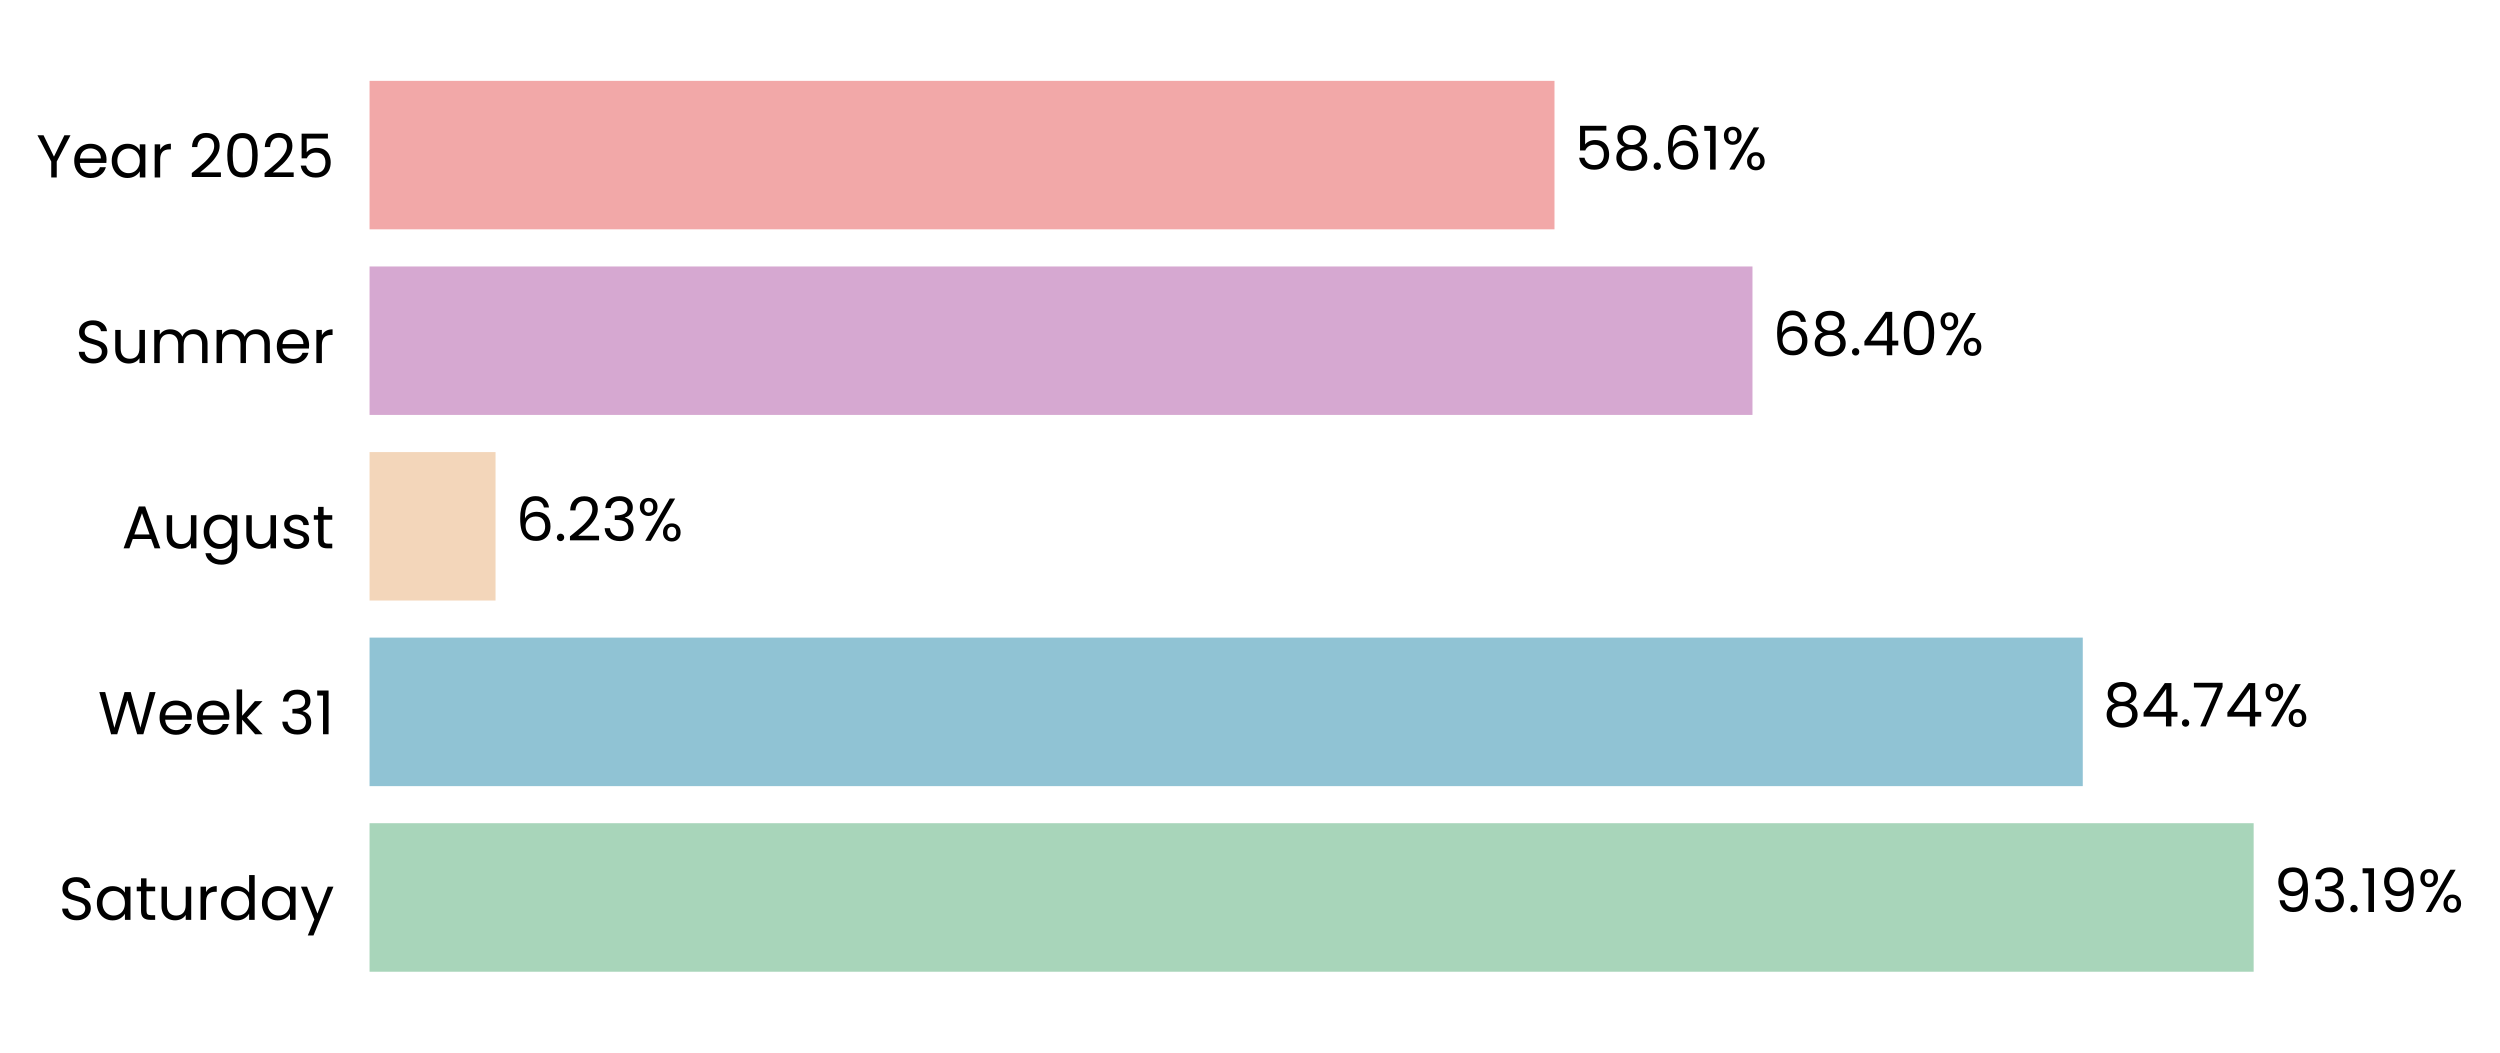
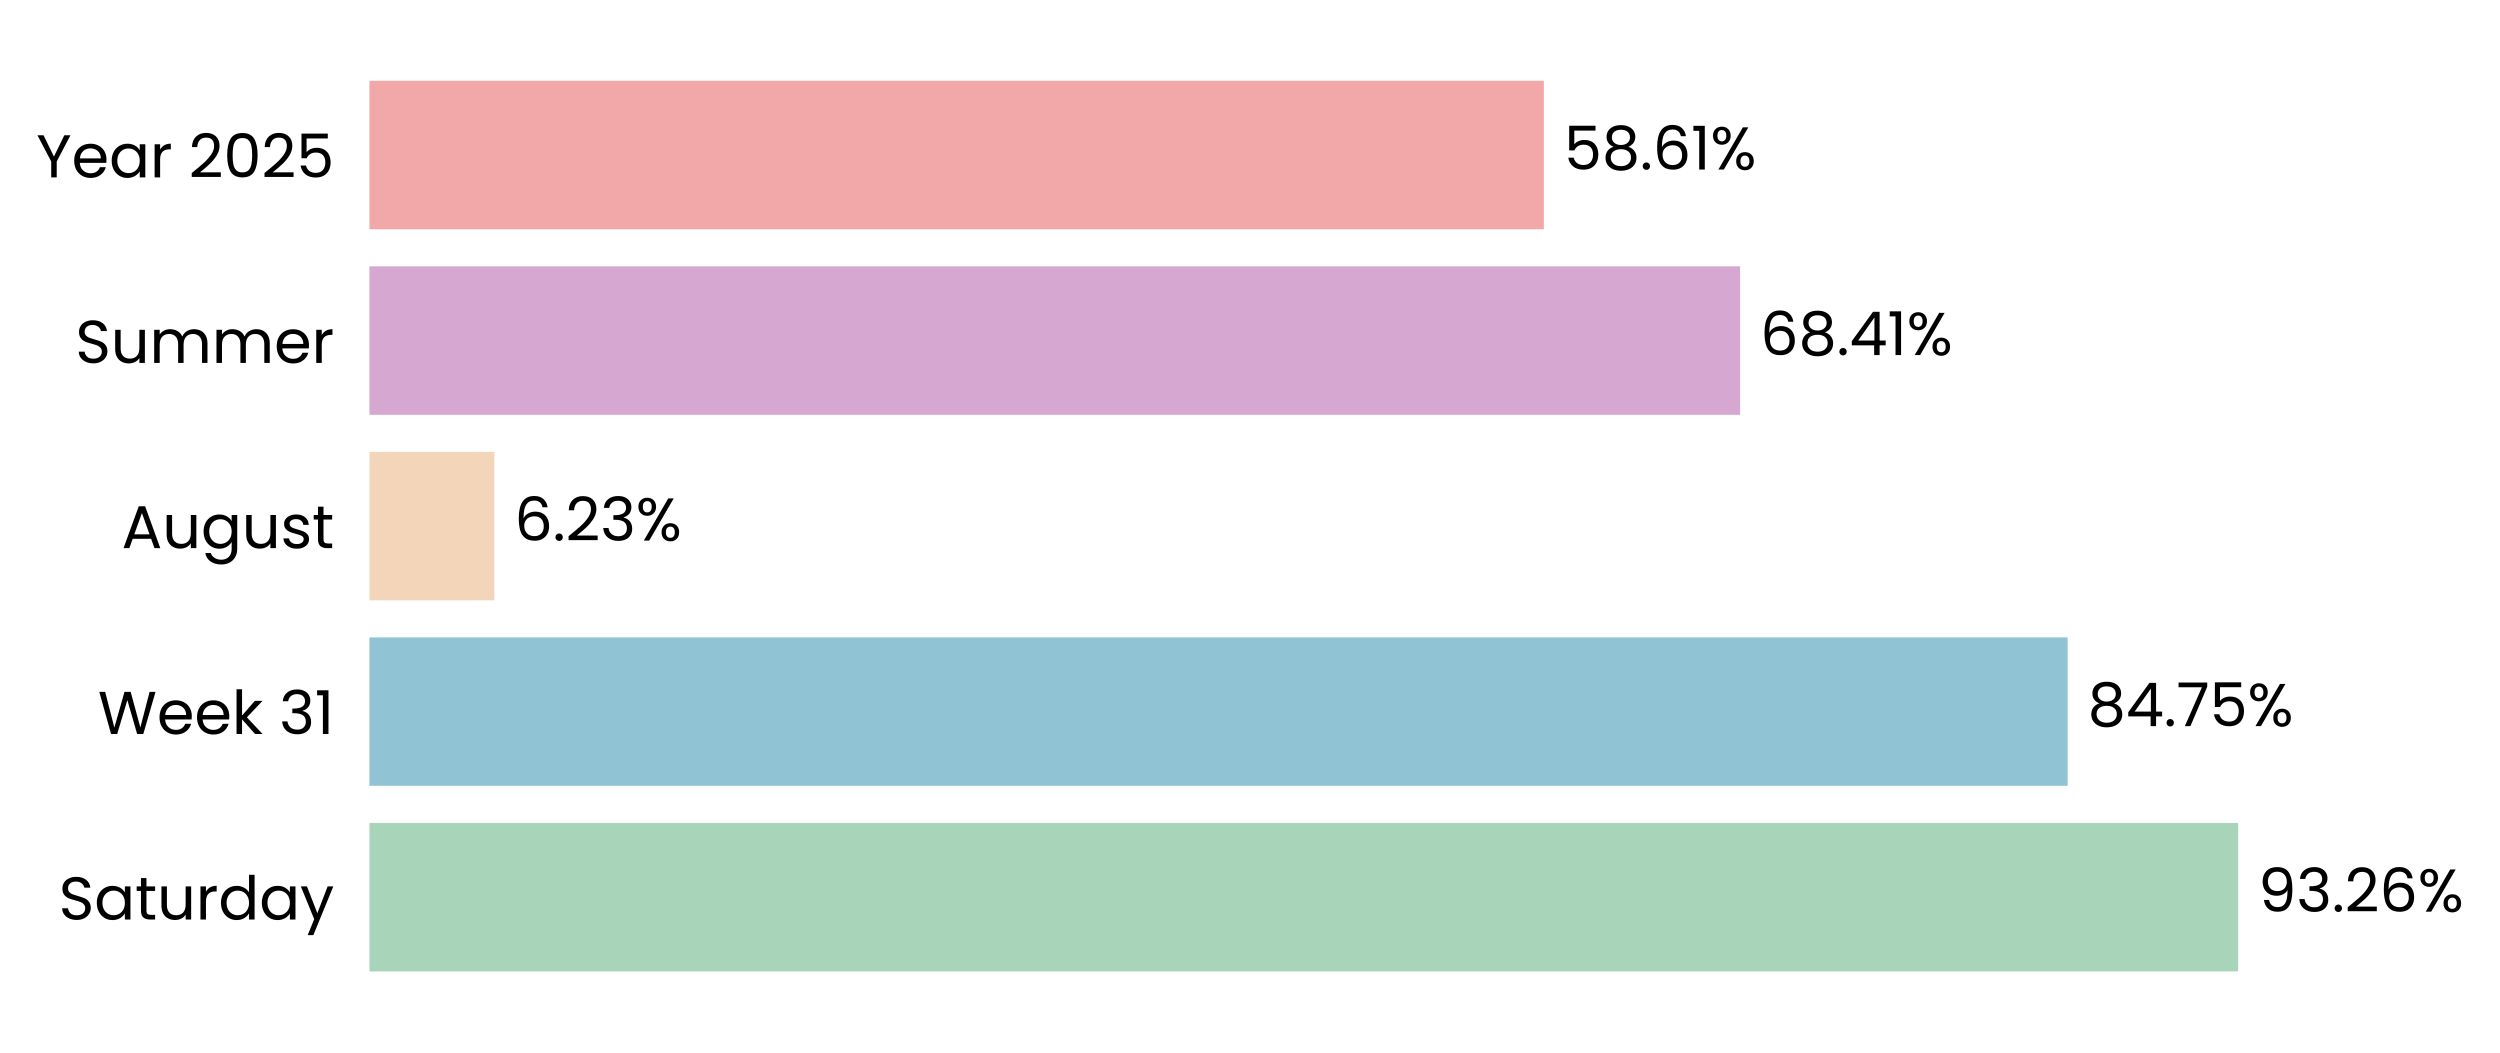
- <svg xmlns="http://www.w3.org/2000/svg" xmlns:xlink="http://www.w3.org/1999/xlink" width="495.942pt" height="208.8pt" viewBox="0 0 495.942 208.8" version="1.1">
+ <svg xmlns="http://www.w3.org/2000/svg" xmlns:xlink="http://www.w3.org/1999/xlink" width="496.115pt" height="208.8pt" viewBox="0 0 496.115 208.8" version="1.1">
  <defs>
    <style type="text/css">*{stroke-linejoin: round; stroke-linecap: butt}</style>
  </defs>
  <g id="figure_1">
    <g id="patch_1">
-       <path d="M 0 208.8  L 495.942 208.8  L 495.942 0  L 0 0  L 0 208.8  z " style="fill: none" />
+       <path d="M 0 208.8  L 496.115 208.8  L 496.115 0  L 0 0  L 0 208.8  z " style="fill: none" />
    </g>
    <g id="axes_1">
      <g id="patch_2">
-         <path d="M 73.311 201.6  L 474.368 201.6  L 474.368 7.2  L 73.311 7.2  L 73.311 201.6  z " style="fill: none" />
+         <path d="M 73.311 201.6  L 470.947 201.6  L 470.947 7.2  L 73.311 7.2  L 73.311 201.6  z " style="fill: none" />
      </g>
      <g id="patch_3">
-         <path d="M 73.311 192.764  L 447.074 192.764  L 447.074 163.309  L 73.311 163.309  z " clip-path="url(#p8aa88a1fc5)" style="fill: #a8d5ba" />
+         <path d="M 73.311 192.764  L 444.161 192.764  L 444.161 163.309  L 73.311 163.309  z " clip-path="url(#p30e4f6c7b9)" style="fill: #a8d5ba" />
      </g>
      <g id="patch_4">
-         <path d="M 73.311 155.945  L 413.175 155.945  L 413.175 126.491  L 73.311 126.491  z " clip-path="url(#p8aa88a1fc5)" style="fill: #90c3d4" />
+         <path d="M 73.311 155.945  L 410.315 155.945  L 410.315 126.491  L 73.311 126.491  z " clip-path="url(#p30e4f6c7b9)" style="fill: #90c3d4" />
      </g>
      <g id="patch_5">
-         <path d="M 73.311 119.127  L 98.305 119.127  L 98.305 89.673  L 73.311 89.673  z " clip-path="url(#p8aa88a1fc5)" style="fill: #f3d6ba" />
+         <path d="M 73.311 119.127  L 98.101 119.127  L 98.101 89.673  L 73.311 89.673  z " clip-path="url(#p30e4f6c7b9)" style="fill: #f3d6ba" />
      </g>
      <g id="patch_6">
-         <path d="M 73.311 82.309  L 347.651 82.309  L 347.651 52.855  L 73.311 52.855  z " clip-path="url(#p8aa88a1fc5)" style="fill: #d6a8d1" />
+         <path d="M 73.311 82.309  L 345.314 82.309  L 345.314 52.855  L 73.311 52.855  z " clip-path="url(#p30e4f6c7b9)" style="fill: #d6a8d1" />
      </g>
      <g id="patch_7">
-         <path d="M 73.311 45.491  L 308.376 45.491  L 308.376 16.036  L 73.311 16.036  z " clip-path="url(#p8aa88a1fc5)" style="fill: #f2a8a8" />
+         <path d="M 73.311 45.491  L 306.372 45.491  L 306.372 16.036  L 73.311 16.036  z " clip-path="url(#p30e4f6c7b9)" style="fill: #f2a8a8" />
      </g>
      <g id="matplotlib.axis_1">
        <g id="ytick_1">
          <g id="text_1">
            <g transform="translate(11.65312 182.4764) scale(0.12 -0.12)">
              <defs>
                <path id="Poppins-Regular-53" d="M 1907 -45  Q 1466 -45 1117 112  Q 768 269 569 547  Q 371 826 365 1190  L 986 1190  Q 1018 877 1245 662  Q 1472 448 1907 448  Q 2323 448 2563 656  Q 2803 864 2803 1190  Q 2803 1446 2662 1606  Q 2522 1766 2310 1849  Q 2099 1933 1741 2029  Q 1299 2144 1033 2259  Q 768 2374 579 2620  Q 390 2867 390 3283  Q 390 3648 576 3929  Q 762 4211 1098 4364  Q 1434 4518 1869 4518  Q 2496 4518 2896 4204  Q 3296 3891 3347 3373  L 2707 3373  Q 2675 3629 2438 3824  Q 2202 4019 1811 4019  Q 1446 4019 1216 3830  Q 986 3642 986 3302  Q 986 3059 1123 2905  Q 1261 2752 1462 2672  Q 1664 2592 2029 2490  Q 2470 2368 2739 2249  Q 3008 2131 3200 1884  Q 3392 1638 3392 1216  Q 3392 890 3219 602  Q 3046 314 2707 134  Q 2368 -45 1907 -45  z " transform="scale(0.015625)" />
                <path id="Poppins-Regular-61" d="M 275 1766  Q 275 2304 492 2710  Q 710 3117 1091 3341  Q 1472 3565 1939 3565  Q 2400 3565 2739 3366  Q 3078 3168 3245 2867  L 3245 3507  L 3834 3507  L 3834 0  L 3245 0  L 3245 653  Q 3072 346 2729 144  Q 2387 -58 1933 -58  Q 1466 -58 1088 172  Q 710 403 492 819  Q 275 1235 275 1766  z M 3245 1760  Q 3245 2157 3085 2451  Q 2925 2746 2653 2902  Q 2381 3059 2054 3059  Q 1728 3059 1459 2905  Q 1190 2752 1030 2457  Q 870 2163 870 1766  Q 870 1363 1030 1065  Q 1190 768 1459 611  Q 1728 454 2054 454  Q 2381 454 2653 611  Q 2925 768 3085 1065  Q 3245 1363 3245 1760  z " transform="scale(0.015625)" />
                <path id="Poppins-Regular-74" d="M 1203 3027  L 1203 960  Q 1203 704 1312 598  Q 1421 493 1690 493  L 2118 493  L 2118 0  L 1594 0  Q 1107 0 864 224  Q 621 448 621 960  L 621 3027  L 166 3027  L 166 3507  L 621 3507  L 621 4390  L 1203 4390  L 1203 3507  L 2118 3507  L 2118 3027  L 1203 3027  z " transform="scale(0.015625)" />
                <path id="Poppins-Regular-75" d="M 3603 3507  L 3603 0  L 3021 0  L 3021 518  Q 2854 250 2556 99  Q 2259 -51 1901 -51  Q 1491 -51 1164 118  Q 838 288 649 627  Q 461 966 461 1453  L 461 3507  L 1037 3507  L 1037 1530  Q 1037 1011 1299 732  Q 1562 454 2016 454  Q 2483 454 2752 742  Q 3021 1030 3021 1581  L 3021 3507  L 3603 3507  z " transform="scale(0.015625)" />
                <path id="Poppins-Regular-72" d="M 1075 2938  Q 1229 3238 1513 3404  Q 1798 3571 2208 3571  L 2208 2970  L 2054 2970  Q 1075 2970 1075 1907  L 1075 0  L 493 0  L 493 3507  L 1075 3507  L 1075 2938  z " transform="scale(0.015625)" />
                <path id="Poppins-Regular-64" d="M 275 1766  Q 275 2304 492 2710  Q 710 3117 1091 3341  Q 1472 3565 1946 3565  Q 2355 3565 2707 3376  Q 3059 3187 3245 2880  L 3245 4736  L 3834 4736  L 3834 0  L 3245 0  L 3245 659  Q 3072 346 2733 144  Q 2394 -58 1939 -58  Q 1472 -58 1091 172  Q 710 403 492 819  Q 275 1235 275 1766  z M 3245 1760  Q 3245 2157 3085 2451  Q 2925 2746 2653 2902  Q 2381 3059 2054 3059  Q 1728 3059 1459 2905  Q 1190 2752 1030 2457  Q 870 2163 870 1766  Q 870 1363 1030 1065  Q 1190 768 1459 611  Q 1728 454 2054 454  Q 2381 454 2653 611  Q 2925 768 3085 1065  Q 3245 1363 3245 1760  z " transform="scale(0.015625)" />
                <path id="Poppins-Regular-79" d="M 3514 3507  L 1402 -1651  L 800 -1651  L 1491 38  L 77 3507  L 723 3507  L 1824 666  L 2912 3507  L 3514 3507  z " transform="scale(0.015625)" />
              </defs>
              <use xlink:href="#Poppins-Regular-53" />
              <use xlink:href="#Poppins-Regular-61" transform="translate(58.7 0)" />
              <use xlink:href="#Poppins-Regular-74" transform="translate(126.3 0)" />
              <use xlink:href="#Poppins-Regular-75" transform="translate(162.7 0)" />
              <use xlink:href="#Poppins-Regular-72" transform="translate(226.7 0)" />
              <use xlink:href="#Poppins-Regular-64" transform="translate(264 0)" />
              <use xlink:href="#Poppins-Regular-61" transform="translate(331.5999 0)" />
              <use xlink:href="#Poppins-Regular-79" transform="translate(399.1999 0)" />
            </g>
          </g>
        </g>
        <g id="ytick_2">
          <g id="text_2">
            <g transform="translate(19.42687 145.6582) scale(0.12 -0.12)">
              <defs>
                <path id="Poppins-Regular-57" d="M 6099 4461  L 4806 0  L 4154 0  L 3117 3590  L 2042 0  L 1395 -6  L 147 4461  L 768 4461  L 1741 678  L 2816 4461  L 3469 4461  L 4493 691  L 5472 4461  L 6099 4461  z " transform="scale(0.015625)" />
                <path id="Poppins-Regular-65" d="M 3693 1888  Q 3693 1722 3674 1536  L 870 1536  Q 902 1018 1225 726  Q 1549 435 2010 435  Q 2387 435 2640 611  Q 2893 787 2995 1082  L 3622 1082  Q 3482 576 3059 259  Q 2637 -58 2010 -58  Q 1510 -58 1116 166  Q 723 390 499 803  Q 275 1216 275 1760  Q 275 2304 492 2713  Q 710 3123 1104 3344  Q 1498 3565 2010 3565  Q 2509 3565 2893 3347  Q 3277 3130 3485 2749  Q 3693 2368 3693 1888  z M 3091 2010  Q 3091 2342 2944 2582  Q 2797 2822 2544 2947  Q 2291 3072 1984 3072  Q 1542 3072 1232 2790  Q 922 2509 877 2010  L 3091 2010  z " transform="scale(0.015625)" />
                <path id="Poppins-Regular-6b" d="M 2451 0  L 1075 1549  L 1075 0  L 493 0  L 493 4736  L 1075 4736  L 1075 1952  L 2426 3507  L 3238 3507  L 1587 1760  L 3245 0  L 2451 0  z " transform="scale(0.015625)" />
                <path id="Poppins-Regular-20" transform="scale(0.015625)" />
                <path id="Poppins-Regular-33" d="M 384 3462  Q 429 4051 838 4384  Q 1248 4717 1901 4717  Q 2336 4717 2653 4560  Q 2970 4403 3133 4134  Q 3296 3866 3296 3526  Q 3296 3130 3069 2842  Q 2842 2554 2477 2470  L 2477 2438  Q 2893 2336 3136 2035  Q 3379 1734 3379 1248  Q 3379 883 3212 592  Q 3046 301 2713 134  Q 2381 -32 1914 -32  Q 1235 -32 800 323  Q 365 678 314 1331  L 877 1331  Q 922 947 1190 704  Q 1459 461 1907 461  Q 2355 461 2588 694  Q 2822 928 2822 1299  Q 2822 1779 2502 1990  Q 2182 2202 1536 2202  L 1389 2202  L 1389 2688  L 1542 2688  Q 2131 2694 2432 2883  Q 2733 3072 2733 3469  Q 2733 3808 2512 4013  Q 2291 4218 1882 4218  Q 1485 4218 1241 4013  Q 998 3808 954 3462  L 384 3462  z " transform="scale(0.015625)" />
                <path id="Poppins-Regular-31" d="M 243 4096  L 243 4627  L 1446 4627  L 1446 0  L 858 0  L 858 4096  L 243 4096  z " transform="scale(0.015625)" />
              </defs>
              <use xlink:href="#Poppins-Regular-57" />
              <use xlink:href="#Poppins-Regular-65" transform="translate(97.59999 0)" />
              <use xlink:href="#Poppins-Regular-65" transform="translate(159.6 0)" />
              <use xlink:href="#Poppins-Regular-6b" transform="translate(221.6 0)" />
              <use xlink:href="#Poppins-Regular-20" transform="translate(273.0999 0)" />
              <use xlink:href="#Poppins-Regular-33" transform="translate(299.7999 0)" />
              <use xlink:href="#Poppins-Regular-31" transform="translate(358.6999 0)" />
            </g>
          </g>
        </g>
        <g id="ytick_3">
          <g id="text_3">
            <g transform="translate(24.11812 108.78) scale(0.12 -0.12)">
              <defs>
                <path id="Poppins-Regular-41" d="M 3130 992  L 1184 992  L 826 0  L 211 0  L 1824 4435  L 2496 4435  L 4102 0  L 3488 0  L 3130 992  z M 2963 1466  L 2157 3718  L 1350 1466  L 2963 1466  z " transform="scale(0.015625)" />
                <path id="Poppins-Regular-67" d="M 1939 3565  Q 2394 3565 2736 3366  Q 3078 3168 3245 2867  L 3245 3507  L 3834 3507  L 3834 -77  Q 3834 -557 3629 -931  Q 3424 -1306 3043 -1517  Q 2662 -1728 2157 -1728  Q 1466 -1728 1005 -1401  Q 544 -1075 461 -512  L 1037 -512  Q 1133 -832 1433 -1027  Q 1734 -1222 2157 -1222  Q 2637 -1222 2941 -921  Q 3245 -621 3245 -77  L 3245 659  Q 3072 352 2733 147  Q 2394 -58 1939 -58  Q 1472 -58 1091 172  Q 710 403 492 819  Q 275 1235 275 1766  Q 275 2304 492 2710  Q 710 3117 1091 3341  Q 1472 3565 1939 3565  z M 3245 1760  Q 3245 2157 3085 2451  Q 2925 2746 2653 2902  Q 2381 3059 2054 3059  Q 1728 3059 1459 2905  Q 1190 2752 1030 2457  Q 870 2163 870 1766  Q 870 1363 1030 1065  Q 1190 768 1459 611  Q 1728 454 2054 454  Q 2381 454 2653 611  Q 2925 768 3085 1065  Q 3245 1363 3245 1760  z " transform="scale(0.015625)" />
                <path id="Poppins-Regular-73" d="M 1734 -58  Q 1331 -58 1011 80  Q 691 218 505 464  Q 320 710 301 1030  L 902 1030  Q 928 768 1149 601  Q 1370 435 1728 435  Q 2061 435 2253 582  Q 2445 730 2445 954  Q 2445 1184 2240 1296  Q 2035 1408 1606 1517  Q 1216 1619 969 1724  Q 723 1830 547 2038  Q 371 2246 371 2586  Q 371 2854 531 3078  Q 691 3302 985 3433  Q 1280 3565 1658 3565  Q 2240 3565 2598 3270  Q 2957 2976 2982 2464  L 2400 2464  Q 2381 2739 2179 2905  Q 1978 3072 1638 3072  Q 1325 3072 1139 2937  Q 954 2803 954 2586  Q 954 2413 1066 2301  Q 1178 2189 1347 2121  Q 1517 2054 1818 1971  Q 2195 1869 2432 1769  Q 2669 1670 2838 1472  Q 3008 1274 3014 954  Q 3014 666 2854 435  Q 2694 205 2403 73  Q 2112 -58 1734 -58  z " transform="scale(0.015625)" />
              </defs>
              <use xlink:href="#Poppins-Regular-41" />
              <use xlink:href="#Poppins-Regular-75" transform="translate(67.39999 0)" />
              <use xlink:href="#Poppins-Regular-67" transform="translate(131.4 0)" />
              <use xlink:href="#Poppins-Regular-75" transform="translate(199 0)" />
              <use xlink:href="#Poppins-Regular-73" transform="translate(263 0)" />
              <use xlink:href="#Poppins-Regular-74" transform="translate(315.2 0)" />
            </g>
          </g>
        </g>
        <g id="ytick_4">
          <g id="text_4">
            <g transform="translate(14.95125 72.02182) scale(0.12 -0.12)">
              <defs>
                <path id="Poppins-Regular-6d" d="M 4710 3571  Q 5120 3571 5440 3401  Q 5760 3232 5945 2893  Q 6131 2554 6131 2067  L 6131 0  L 5555 0  L 5555 1984  Q 5555 2509 5296 2787  Q 5037 3066 4595 3066  Q 4141 3066 3872 2774  Q 3603 2483 3603 1933  L 3603 0  L 3027 0  L 3027 1984  Q 3027 2509 2768 2787  Q 2509 3066 2067 3066  Q 1613 3066 1344 2774  Q 1075 2483 1075 1933  L 1075 0  L 493 0  L 493 3507  L 1075 3507  L 1075 3002  Q 1248 3277 1539 3424  Q 1830 3571 2182 3571  Q 2624 3571 2963 3372  Q 3302 3174 3469 2790  Q 3616 3162 3955 3366  Q 4294 3571 4710 3571  z " transform="scale(0.015625)" />
              </defs>
              <use xlink:href="#Poppins-Regular-53" />
              <use xlink:href="#Poppins-Regular-75" transform="translate(58.7 0)" />
              <use xlink:href="#Poppins-Regular-6d" transform="translate(122.7 0)" />
              <use xlink:href="#Poppins-Regular-6d" transform="translate(225.7 0)" />
              <use xlink:href="#Poppins-Regular-65" transform="translate(328.7 0)" />
              <use xlink:href="#Poppins-Regular-72" transform="translate(390.6999 0)" />
            </g>
          </g>
        </g>
        <g id="ytick_5">
          <g id="text_5">
            <g transform="translate(7.2 35.20364) scale(0.12 -0.12)">
              <defs>
                <path id="Poppins-Regular-59" d="M 3616 4461  L 2163 1683  L 2163 0  L 1581 0  L 1581 1683  L 122 4461  L 768 4461  L 1869 2202  L 2970 4461  L 3616 4461  z " transform="scale(0.015625)" />
                <path id="Poppins-Regular-32" d="M 326 467  Q 1139 1120 1600 1539  Q 2061 1958 2377 2416  Q 2694 2874 2694 3315  Q 2694 3731 2492 3971  Q 2291 4211 1843 4211  Q 1408 4211 1168 3939  Q 928 3667 909 3213  L 346 3213  Q 371 3930 780 4320  Q 1190 4710 1837 4710  Q 2496 4710 2883 4345  Q 3270 3981 3270 3341  Q 3270 2810 2953 2307  Q 2637 1805 2233 1424  Q 1830 1043 1203 538  L 3405 538  L 3405 51  L 326 51  L 326 467  z " transform="scale(0.015625)" />
                <path id="Poppins-Regular-30" d="M 397 2362  Q 397 3462 755 4080  Q 1114 4698 2010 4698  Q 2899 4698 3257 4080  Q 3616 3462 3616 2362  Q 3616 1242 3257 621  Q 2899 0 2010 0  Q 1114 0 755 621  Q 397 1242 397 2362  z M 3040 2362  Q 3040 2918 2966 3305  Q 2893 3693 2665 3929  Q 2438 4166 2010 4166  Q 1574 4166 1347 3929  Q 1120 3693 1046 3305  Q 973 2918 973 2362  Q 973 1786 1046 1395  Q 1120 1005 1347 768  Q 1574 531 2010 531  Q 2438 531 2665 768  Q 2893 1005 2966 1395  Q 3040 1786 3040 2362  z " transform="scale(0.015625)" />
                <path id="Poppins-Regular-35" d="M 3347 4122  L 1101 4122  L 1101 2662  Q 1248 2867 1536 2998  Q 1824 3130 2157 3130  Q 2688 3130 3021 2909  Q 3354 2688 3498 2339  Q 3642 1990 3642 1600  Q 3642 1139 3469 774  Q 3296 410 2941 198  Q 2586 -13 2061 -13  Q 1389 -13 973 332  Q 557 678 467 1254  L 1037 1254  Q 1120 890 1389 685  Q 1658 480 2067 480  Q 2573 480 2829 784  Q 3085 1088 3085 1587  Q 3085 2086 2829 2358  Q 2573 2630 2074 2630  Q 1734 2630 1481 2467  Q 1229 2304 1114 2022  L 563 2022  L 563 4634  L 3347 4634  L 3347 4122  z " transform="scale(0.015625)" />
              </defs>
              <use xlink:href="#Poppins-Regular-59" />
              <use xlink:href="#Poppins-Regular-65" transform="translate(58.39999 0)" />
              <use xlink:href="#Poppins-Regular-61" transform="translate(120.4 0)" />
              <use xlink:href="#Poppins-Regular-72" transform="translate(188 0)" />
              <use xlink:href="#Poppins-Regular-20" transform="translate(225.3 0)" />
              <use xlink:href="#Poppins-Regular-32" transform="translate(252 0)" />
              <use xlink:href="#Poppins-Regular-30" transform="translate(309.4999 0)" />
              <use xlink:href="#Poppins-Regular-32" transform="translate(372.2999 0)" />
              <use xlink:href="#Poppins-Regular-35" transform="translate(429.7999 0)" />
            </g>
          </g>
        </g>
      </g>
      <g id="text_6">
-         <g transform="translate(451.0842 180.9164) scale(0.12 -0.12)">
+         <g transform="translate(448.1377 180.9164) scale(0.12 -0.12)">
          <defs>
            <path id="Poppins-Regular-39" d="M 1146 1242  Q 1210 877 1443 678  Q 1677 480 2074 480  Q 2605 480 2857 896  Q 3110 1312 3098 2298  Q 2963 2010 2649 1846  Q 2336 1683 1952 1683  Q 1523 1683 1187 1859  Q 851 2035 659 2374  Q 467 2714 467 3194  Q 467 3878 864 4297  Q 1261 4717 1990 4717  Q 2886 4717 3248 4134  Q 3610 3552 3610 2400  Q 3610 1594 3466 1069  Q 3322 544 2979 269  Q 2637 -6 2042 -6  Q 1389 -6 1024 346  Q 659 698 608 1242  L 1146 1242  z M 2048 2176  Q 2477 2176 2752 2441  Q 3027 2707 3027 3162  Q 3027 3642 2758 3936  Q 2490 4230 2003 4230  Q 1555 4230 1289 3948  Q 1024 3667 1024 3206  Q 1024 2739 1286 2457  Q 1549 2176 2048 2176  z " transform="scale(0.015625)" />
            <path id="Poppins-Regular-2e" d="M 678 -38  Q 512 -38 397 77  Q 282 192 282 358  Q 282 525 397 640  Q 512 755 678 755  Q 838 755 950 640  Q 1062 525 1062 358  Q 1062 192 950 77  Q 838 -38 678 -38  z " transform="scale(0.015625)" />
+             <path id="Poppins-Regular-36" d="M 2976 3526  Q 2835 4237 2099 4237  Q 1530 4237 1248 3798  Q 966 3360 973 2355  Q 1120 2688 1462 2877  Q 1805 3066 2227 3066  Q 2886 3066 3280 2656  Q 3674 2246 3674 1523  Q 3674 1088 3504 742  Q 3334 397 2992 192  Q 2650 -13 2163 -13  Q 1504 -13 1133 281  Q 762 576 614 1094  Q 467 1613 467 2374  Q 467 4723 2106 4723  Q 2733 4723 3091 4384  Q 3450 4045 3514 3526  L 2976 3526  z M 2106 2573  Q 1830 2573 1587 2461  Q 1344 2349 1193 2121  Q 1043 1894 1043 1568  Q 1043 1082 1324 778  Q 1606 474 2131 474  Q 2579 474 2844 752  Q 3110 1030 3110 1504  Q 3110 2003 2854 2288  Q 2598 2573 2106 2573  z " transform="scale(0.015625)" />
            <path id="Poppins-Regular-25" d="M 269 3584  Q 269 4019 531 4278  Q 794 4538 1203 4538  Q 1613 4538 1875 4278  Q 2138 4019 2138 3584  Q 2138 3142 1875 2883  Q 1613 2624 1203 2624  Q 794 2624 531 2883  Q 269 3142 269 3584  z M 4006 4467  L 1414 0  L 838 0  L 3430 4467  L 4006 4467  z M 1203 4179  Q 986 4179 861 4028  Q 736 3878 736 3584  Q 736 3290 861 3136  Q 986 2982 1203 2982  Q 1421 2982 1549 3139  Q 1677 3296 1677 3584  Q 1677 3878 1549 4028  Q 1421 4179 1203 4179  z M 2720 883  Q 2720 1325 2982 1584  Q 3245 1843 3654 1843  Q 4064 1843 4323 1584  Q 4582 1325 4582 883  Q 4582 448 4323 185  Q 4064 -77 3654 -77  Q 3245 -77 2982 182  Q 2720 442 2720 883  z M 3648 1478  Q 3430 1478 3302 1328  Q 3174 1178 3174 883  Q 3174 595 3302 444  Q 3430 294 3648 294  Q 3866 294 3994 444  Q 4122 595 4122 883  Q 4122 1178 3994 1328  Q 3866 1478 3648 1478  z " transform="scale(0.015625)" />
          </defs>
          <use xlink:href="#Poppins-Regular-39" />
          <use xlink:href="#Poppins-Regular-33" transform="translate(62.99999 0)" />
          <use xlink:href="#Poppins-Regular-2e" transform="translate(121.9 0)" />
-           <use xlink:href="#Poppins-Regular-31" transform="translate(142.9 0)" />
-           <use xlink:href="#Poppins-Regular-39" transform="translate(174.8999 0)" />
-           <use xlink:href="#Poppins-Regular-25" transform="translate(237.8999 0)" />
+           <use xlink:href="#Poppins-Regular-32" transform="translate(142.9 0)" />
+           <use xlink:href="#Poppins-Regular-36" transform="translate(200.3999 0)" />
+           <use xlink:href="#Poppins-Regular-25" transform="translate(263.8999 0)" />
        </g>
      </g>
      <g id="text_7">
-         <g transform="translate(417.1854 144.0982) scale(0.12 -0.12)">
+         <g transform="translate(414.2914 144.0982) scale(0.12 -0.12)">
          <defs>
            <path id="Poppins-Regular-38" d="M 1242 2406  Q 883 2547 691 2816  Q 499 3085 499 3469  Q 499 3814 672 4092  Q 845 4371 1187 4534  Q 1530 4698 2016 4698  Q 2502 4698 2844 4534  Q 3187 4371 3363 4092  Q 3539 3814 3539 3469  Q 3539 3098 3340 2819  Q 3142 2541 2797 2406  Q 3194 2285 3427 1981  Q 3661 1677 3661 1248  Q 3661 832 3456 521  Q 3251 211 2876 41  Q 2502 -128 2016 -128  Q 1530 -128 1162 41  Q 794 211 589 521  Q 384 832 384 1248  Q 384 1677 614 1984  Q 845 2291 1242 2406  z M 2976 3398  Q 2976 3789 2720 4000  Q 2464 4211 2016 4211  Q 1574 4211 1318 4000  Q 1062 3789 1062 3392  Q 1062 3034 1328 2816  Q 1594 2598 2016 2598  Q 2445 2598 2710 2819  Q 2976 3040 2976 3398  z M 2016 2150  Q 1542 2150 1241 1929  Q 941 1709 941 1267  Q 941 858 1232 608  Q 1523 358 2016 358  Q 2509 358 2797 608  Q 3085 858 3085 1267  Q 3085 1696 2790 1923  Q 2496 2150 2016 2150  z " transform="scale(0.015625)" />
            <path id="Poppins-Regular-34" d="M 256 1030  L 256 1472  L 2502 4582  L 3200 4582  L 3200 1536  L 3840 1536  L 3840 1030  L 3200 1030  L 3200 0  L 2624 0  L 2624 1030  L 256 1030  z M 2650 3974  L 928 1536  L 2650 1536  L 2650 3974  z " transform="scale(0.015625)" />
            <path id="Poppins-Regular-37" d="M 3245 4173  L 1466 0  L 877 0  L 2682 4115  L 211 4115  L 211 4614  L 3245 4614  L 3245 4173  z " transform="scale(0.015625)" />
          </defs>
          <use xlink:href="#Poppins-Regular-38" />
          <use xlink:href="#Poppins-Regular-34" transform="translate(63.09999 0)" />
          <use xlink:href="#Poppins-Regular-2e" transform="translate(126 0)" />
          <use xlink:href="#Poppins-Regular-37" transform="translate(147 0)" />
-           <use xlink:href="#Poppins-Regular-34" transform="translate(201.6 0)" />
-           <use xlink:href="#Poppins-Regular-25" transform="translate(264.5 0)" />
+           <use xlink:href="#Poppins-Regular-35" transform="translate(201.6 0)" />
+           <use xlink:href="#Poppins-Regular-25" transform="translate(264.3999 0)" />
        </g>
      </g>
      <g id="text_8">
-         <g transform="translate(102.316 107.28) scale(0.12 -0.12)">
-           <defs>
-             <path id="Poppins-Regular-36" d="M 2976 3526  Q 2835 4237 2099 4237  Q 1530 4237 1248 3798  Q 966 3360 973 2355  Q 1120 2688 1462 2877  Q 1805 3066 2227 3066  Q 2886 3066 3280 2656  Q 3674 2246 3674 1523  Q 3674 1088 3504 742  Q 3334 397 2992 192  Q 2650 -13 2163 -13  Q 1504 -13 1133 281  Q 762 576 614 1094  Q 467 1613 467 2374  Q 467 4723 2106 4723  Q 2733 4723 3091 4384  Q 3450 4045 3514 3526  L 2976 3526  z M 2106 2573  Q 1830 2573 1587 2461  Q 1344 2349 1193 2121  Q 1043 1894 1043 1568  Q 1043 1082 1324 778  Q 1606 474 2131 474  Q 2579 474 2844 752  Q 3110 1030 3110 1504  Q 3110 2003 2854 2288  Q 2598 2573 2106 2573  z " transform="scale(0.015625)" />
-           </defs>
+         <g transform="translate(102.0775 107.28) scale(0.12 -0.12)">
          <use xlink:href="#Poppins-Regular-36" />
          <use xlink:href="#Poppins-Regular-2e" transform="translate(63.49999 0)" />
          <use xlink:href="#Poppins-Regular-32" transform="translate(84.49997 0)" />
          <use xlink:href="#Poppins-Regular-33" transform="translate(142 0)" />
          <use xlink:href="#Poppins-Regular-25" transform="translate(200.8999 0)" />
        </g>
      </g>
      <g id="text_9">
-         <g transform="translate(351.6617 70.46182) scale(0.12 -0.12)">
+         <g transform="translate(349.2902 70.46182) scale(0.12 -0.12)">
          <use xlink:href="#Poppins-Regular-36" />
          <use xlink:href="#Poppins-Regular-38" transform="translate(63.49999 0)" />
          <use xlink:href="#Poppins-Regular-2e" transform="translate(126.6 0)" />
          <use xlink:href="#Poppins-Regular-34" transform="translate(147.6 0)" />
-           <use xlink:href="#Poppins-Regular-30" transform="translate(210.5 0)" />
-           <use xlink:href="#Poppins-Regular-25" transform="translate(273.2999 0)" />
+           <use xlink:href="#Poppins-Regular-31" transform="translate(210.5 0)" />
+           <use xlink:href="#Poppins-Regular-25" transform="translate(242.4999 0)" />
        </g>
      </g>
      <g id="text_10">
-         <g transform="translate(312.387 33.64364) scale(0.12 -0.12)">
+         <g transform="translate(310.3483 33.64364) scale(0.12 -0.12)">
          <use xlink:href="#Poppins-Regular-35" />
          <use xlink:href="#Poppins-Regular-38" transform="translate(62.79999 0)" />
          <use xlink:href="#Poppins-Regular-2e" transform="translate(125.9 0)" />
          <use xlink:href="#Poppins-Regular-36" transform="translate(146.9 0)" />
          <use xlink:href="#Poppins-Regular-31" transform="translate(210.3999 0)" />
          <use xlink:href="#Poppins-Regular-25" transform="translate(242.3999 0)" />
        </g>
      </g>
    </g>
  </g>
  <defs>
-     <clipPath id="p8aa88a1fc5">
-       <rect x="73.311" y="7.2" width="401.057" height="194.4" />
+     <clipPath id="p30e4f6c7b9">
+       <rect x="73.311" y="7.2" width="397.635" height="194.4" />
    </clipPath>
  </defs>
</svg>
